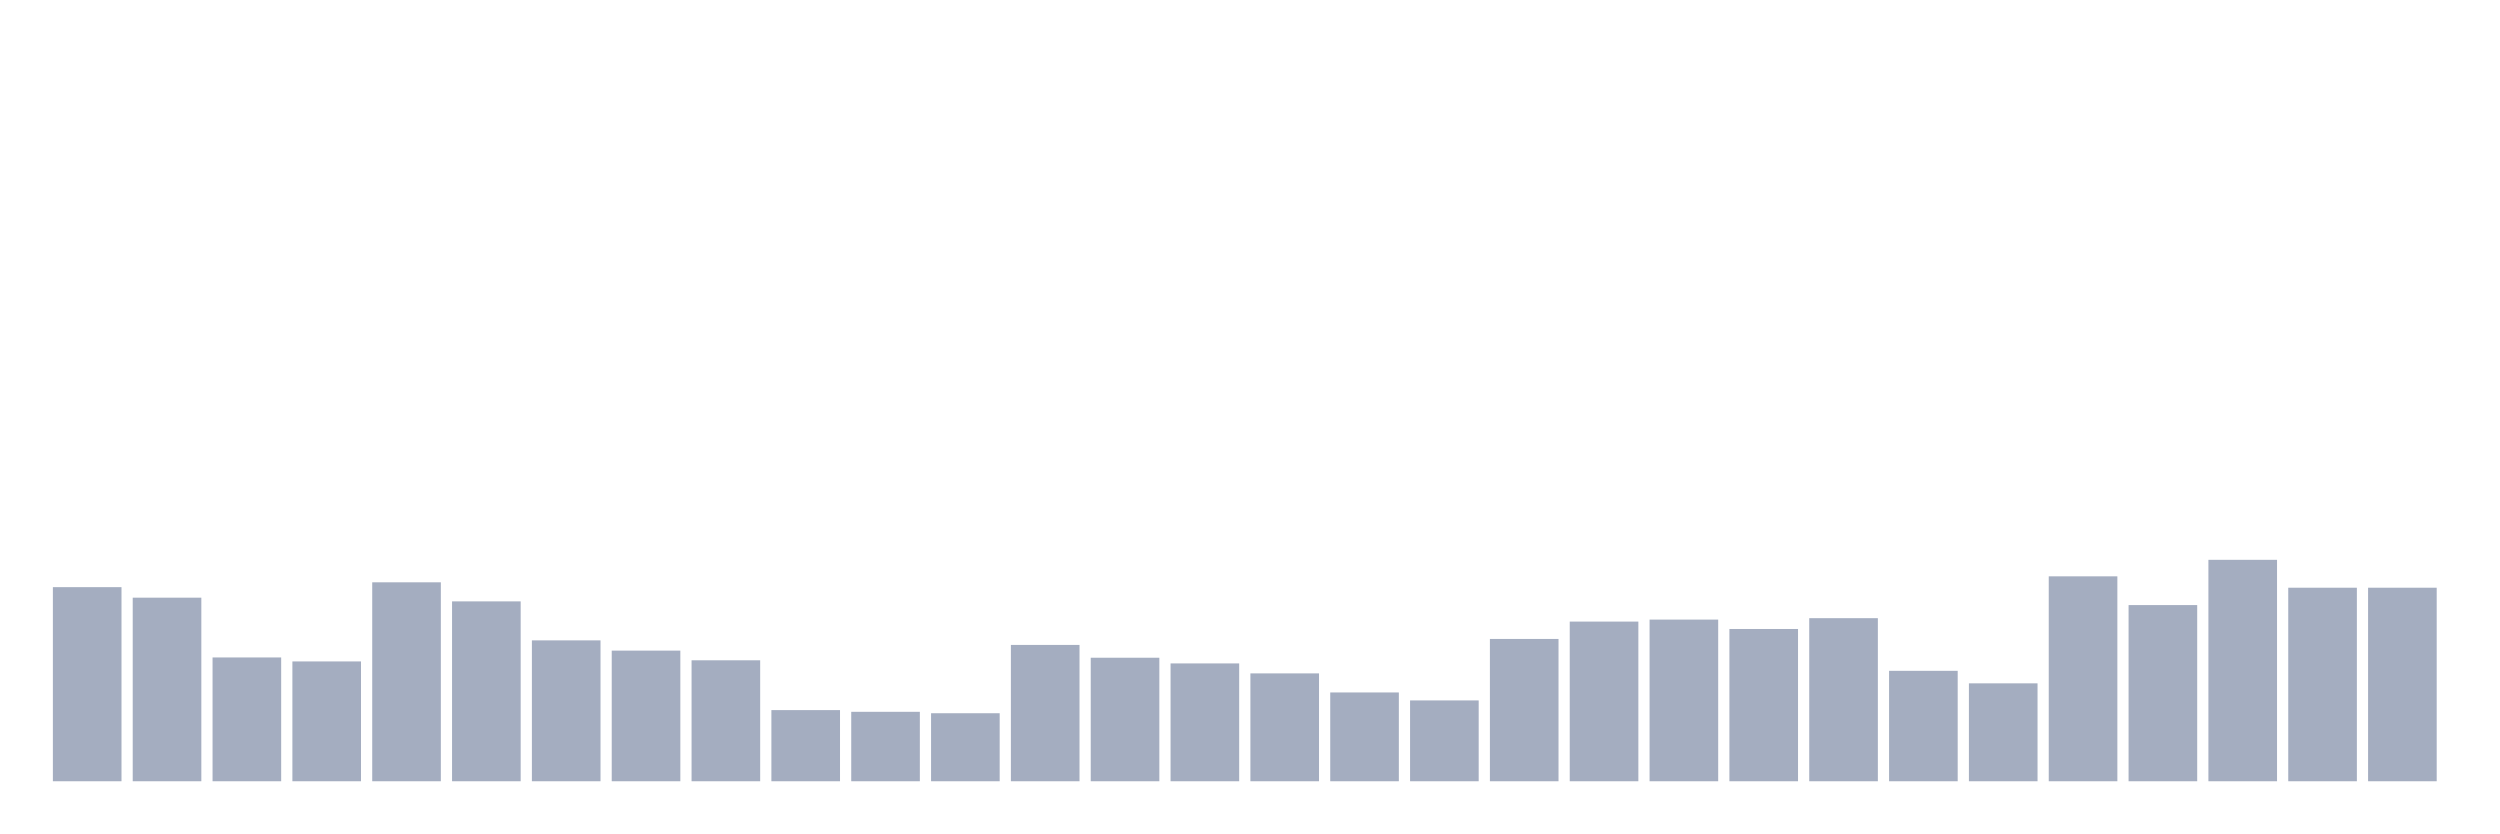
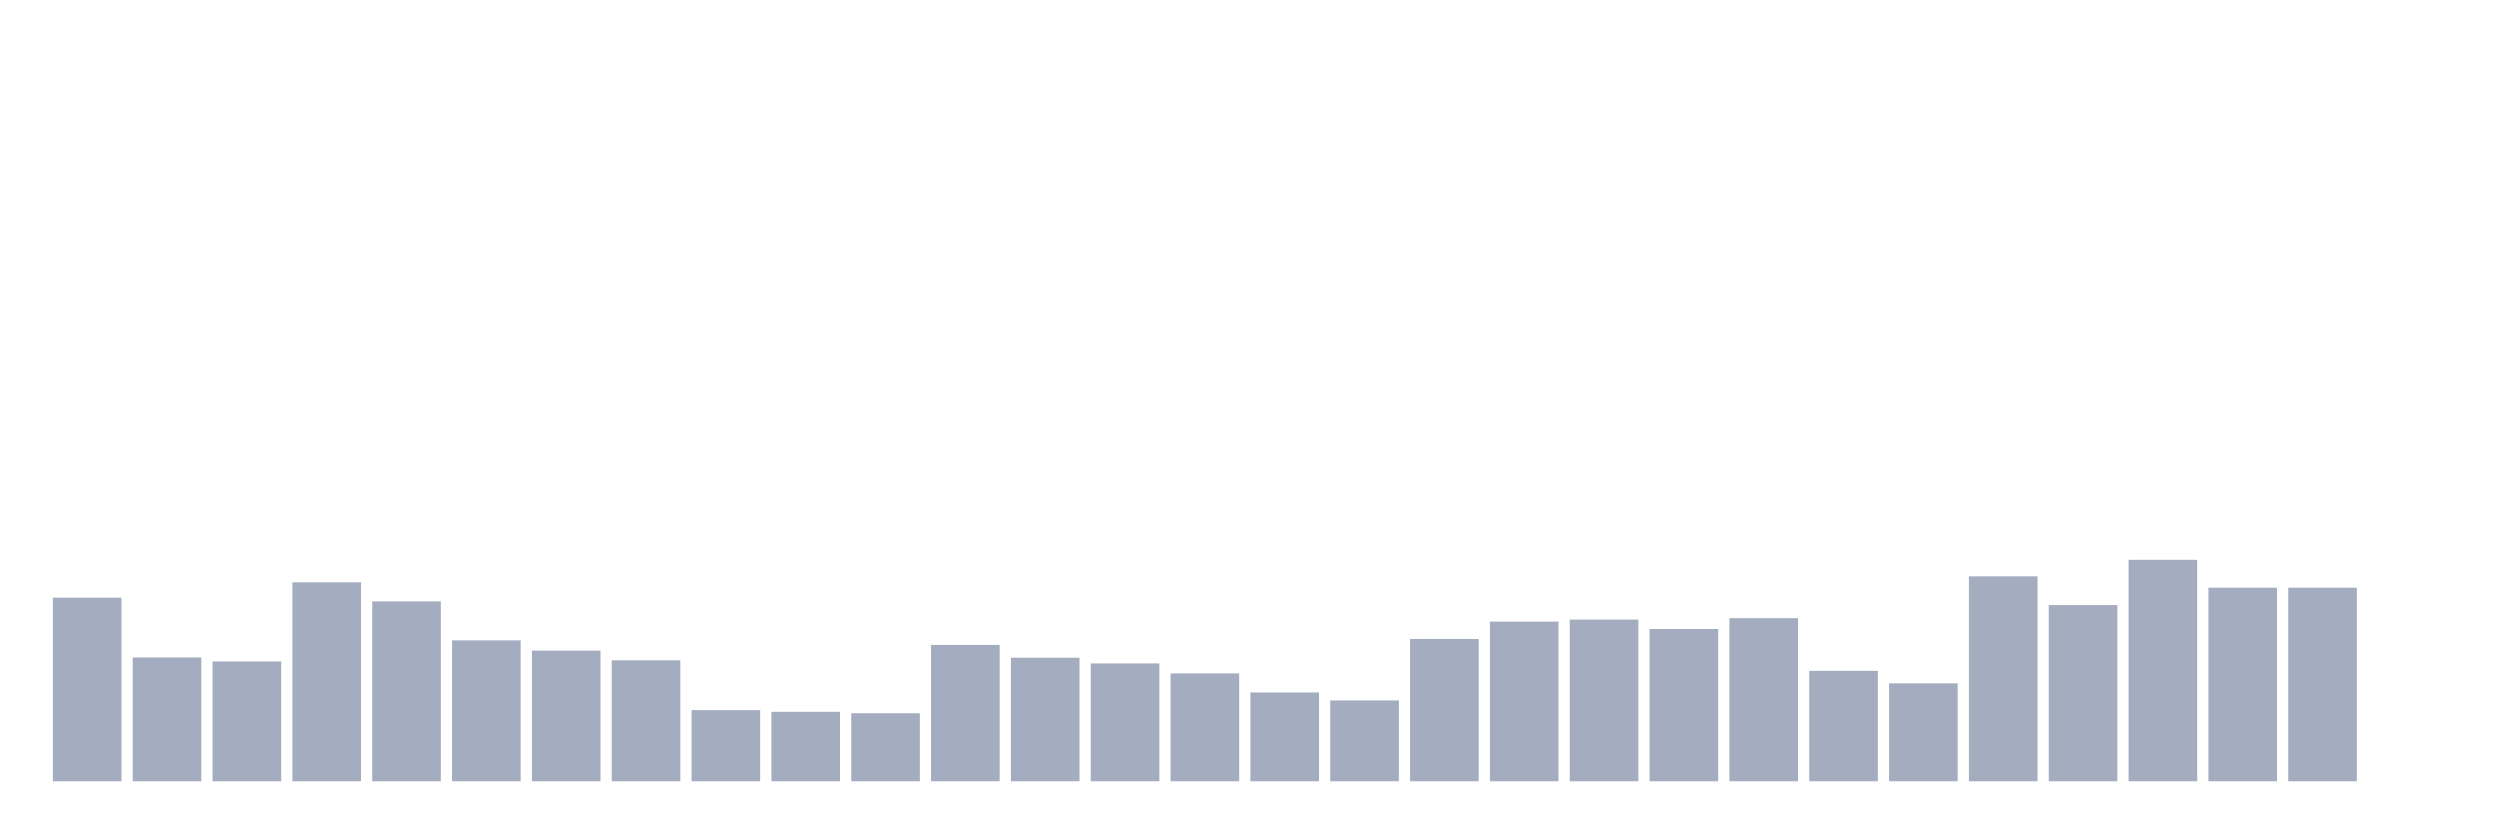
<svg xmlns="http://www.w3.org/2000/svg" viewBox="0 0 480 160">
  <g transform="translate(10,10)">
-     <rect class="bar" x="0.153" width="13.175" y="102.732" height="37.268" fill="rgb(164,173,192)" />
-     <rect class="bar" x="15.482" width="13.175" y="104.754" height="35.246" fill="rgb(164,173,192)" />
-     <rect class="bar" x="30.81" width="13.175" y="116.23" height="23.77" fill="rgb(164,173,192)" />
-     <rect class="bar" x="46.138" width="13.175" y="116.995" height="23.005" fill="rgb(164,173,192)" />
-     <rect class="bar" x="61.466" width="13.175" y="101.803" height="38.197" fill="rgb(164,173,192)" />
-     <rect class="bar" x="76.794" width="13.175" y="105.464" height="34.536" fill="rgb(164,173,192)" />
-     <rect class="bar" x="92.123" width="13.175" y="112.951" height="27.049" fill="rgb(164,173,192)" />
-     <rect class="bar" x="107.451" width="13.175" y="114.918" height="25.082" fill="rgb(164,173,192)" />
-     <rect class="bar" x="122.779" width="13.175" y="116.776" height="23.224" fill="rgb(164,173,192)" />
-     <rect class="bar" x="138.107" width="13.175" y="126.339" height="13.661" fill="rgb(164,173,192)" />
-     <rect class="bar" x="153.436" width="13.175" y="126.667" height="13.333" fill="rgb(164,173,192)" />
-     <rect class="bar" x="168.764" width="13.175" y="126.94" height="13.06" fill="rgb(164,173,192)" />
-     <rect class="bar" x="184.092" width="13.175" y="113.825" height="26.175" fill="rgb(164,173,192)" />
-     <rect class="bar" x="199.42" width="13.175" y="116.284" height="23.716" fill="rgb(164,173,192)" />
-     <rect class="bar" x="214.748" width="13.175" y="117.377" height="22.623" fill="rgb(164,173,192)" />
-     <rect class="bar" x="230.077" width="13.175" y="119.29" height="20.71" fill="rgb(164,173,192)" />
-     <rect class="bar" x="245.405" width="13.175" y="122.951" height="17.049" fill="rgb(164,173,192)" />
-     <rect class="bar" x="260.733" width="13.175" y="124.481" height="15.519" fill="rgb(164,173,192)" />
-     <rect class="bar" x="276.061" width="13.175" y="112.678" height="27.322" fill="rgb(164,173,192)" />
-     <rect class="bar" x="291.39" width="13.175" y="109.344" height="30.656" fill="rgb(164,173,192)" />
-     <rect class="bar" x="306.718" width="13.175" y="108.962" height="31.038" fill="rgb(164,173,192)" />
-     <rect class="bar" x="322.046" width="13.175" y="110.765" height="29.235" fill="rgb(164,173,192)" />
-     <rect class="bar" x="337.374" width="13.175" y="108.689" height="31.311" fill="rgb(164,173,192)" />
-     <rect class="bar" x="352.702" width="13.175" y="118.798" height="21.202" fill="rgb(164,173,192)" />
-     <rect class="bar" x="368.031" width="13.175" y="121.202" height="18.798" fill="rgb(164,173,192)" />
-     <rect class="bar" x="383.359" width="13.175" y="100.656" height="39.344" fill="rgb(164,173,192)" />
-     <rect class="bar" x="398.687" width="13.175" y="106.175" height="33.825" fill="rgb(164,173,192)" />
-     <rect class="bar" x="414.015" width="13.175" y="97.486" height="42.514" fill="rgb(164,173,192)" />
+     <rect class="bar" x="0.153" width="13.175" y="104.754" height="35.246" fill="rgb(164,173,192)" />
+     <rect class="bar" x="15.482" width="13.175" y="116.23" height="23.77" fill="rgb(164,173,192)" />
+     <rect class="bar" x="30.81" width="13.175" y="116.995" height="23.005" fill="rgb(164,173,192)" />
+     <rect class="bar" x="46.138" width="13.175" y="101.803" height="38.197" fill="rgb(164,173,192)" />
+     <rect class="bar" x="61.466" width="13.175" y="105.464" height="34.536" fill="rgb(164,173,192)" />
+     <rect class="bar" x="76.794" width="13.175" y="112.951" height="27.049" fill="rgb(164,173,192)" />
+     <rect class="bar" x="92.123" width="13.175" y="114.918" height="25.082" fill="rgb(164,173,192)" />
+     <rect class="bar" x="107.451" width="13.175" y="116.776" height="23.224" fill="rgb(164,173,192)" />
+     <rect class="bar" x="122.779" width="13.175" y="126.339" height="13.661" fill="rgb(164,173,192)" />
+     <rect class="bar" x="138.107" width="13.175" y="126.667" height="13.333" fill="rgb(164,173,192)" />
+     <rect class="bar" x="153.436" width="13.175" y="126.94" height="13.06" fill="rgb(164,173,192)" />
+     <rect class="bar" x="168.764" width="13.175" y="113.825" height="26.175" fill="rgb(164,173,192)" />
+     <rect class="bar" x="184.092" width="13.175" y="116.284" height="23.716" fill="rgb(164,173,192)" />
+     <rect class="bar" x="199.42" width="13.175" y="117.377" height="22.623" fill="rgb(164,173,192)" />
+     <rect class="bar" x="214.748" width="13.175" y="119.29" height="20.71" fill="rgb(164,173,192)" />
+     <rect class="bar" x="230.077" width="13.175" y="122.951" height="17.049" fill="rgb(164,173,192)" />
+     <rect class="bar" x="245.405" width="13.175" y="124.481" height="15.519" fill="rgb(164,173,192)" />
+     <rect class="bar" x="260.733" width="13.175" y="112.678" height="27.322" fill="rgb(164,173,192)" />
+     <rect class="bar" x="276.061" width="13.175" y="109.344" height="30.656" fill="rgb(164,173,192)" />
+     <rect class="bar" x="291.39" width="13.175" y="108.962" height="31.038" fill="rgb(164,173,192)" />
+     <rect class="bar" x="306.718" width="13.175" y="110.765" height="29.235" fill="rgb(164,173,192)" />
+     <rect class="bar" x="322.046" width="13.175" y="108.689" height="31.311" fill="rgb(164,173,192)" />
+     <rect class="bar" x="337.374" width="13.175" y="118.798" height="21.202" fill="rgb(164,173,192)" />
+     <rect class="bar" x="352.702" width="13.175" y="121.202" height="18.798" fill="rgb(164,173,192)" />
+     <rect class="bar" x="368.031" width="13.175" y="100.656" height="39.344" fill="rgb(164,173,192)" />
+     <rect class="bar" x="383.359" width="13.175" y="106.175" height="33.825" fill="rgb(164,173,192)" />
+     <rect class="bar" x="398.687" width="13.175" y="97.486" height="42.514" fill="rgb(164,173,192)" />
+     <rect class="bar" x="414.015" width="13.175" y="102.842" height="37.158" fill="rgb(164,173,192)" />
    <rect class="bar" x="429.344" width="13.175" y="102.842" height="37.158" fill="rgb(164,173,192)" />
-     <rect class="bar" x="444.672" width="13.175" y="102.842" height="37.158" fill="rgb(164,173,192)" />
+     <rect class="bar" x="444.672" width="13.175" y="140" height="0" fill="rgb(164,173,192)" />
  </g>
</svg>
